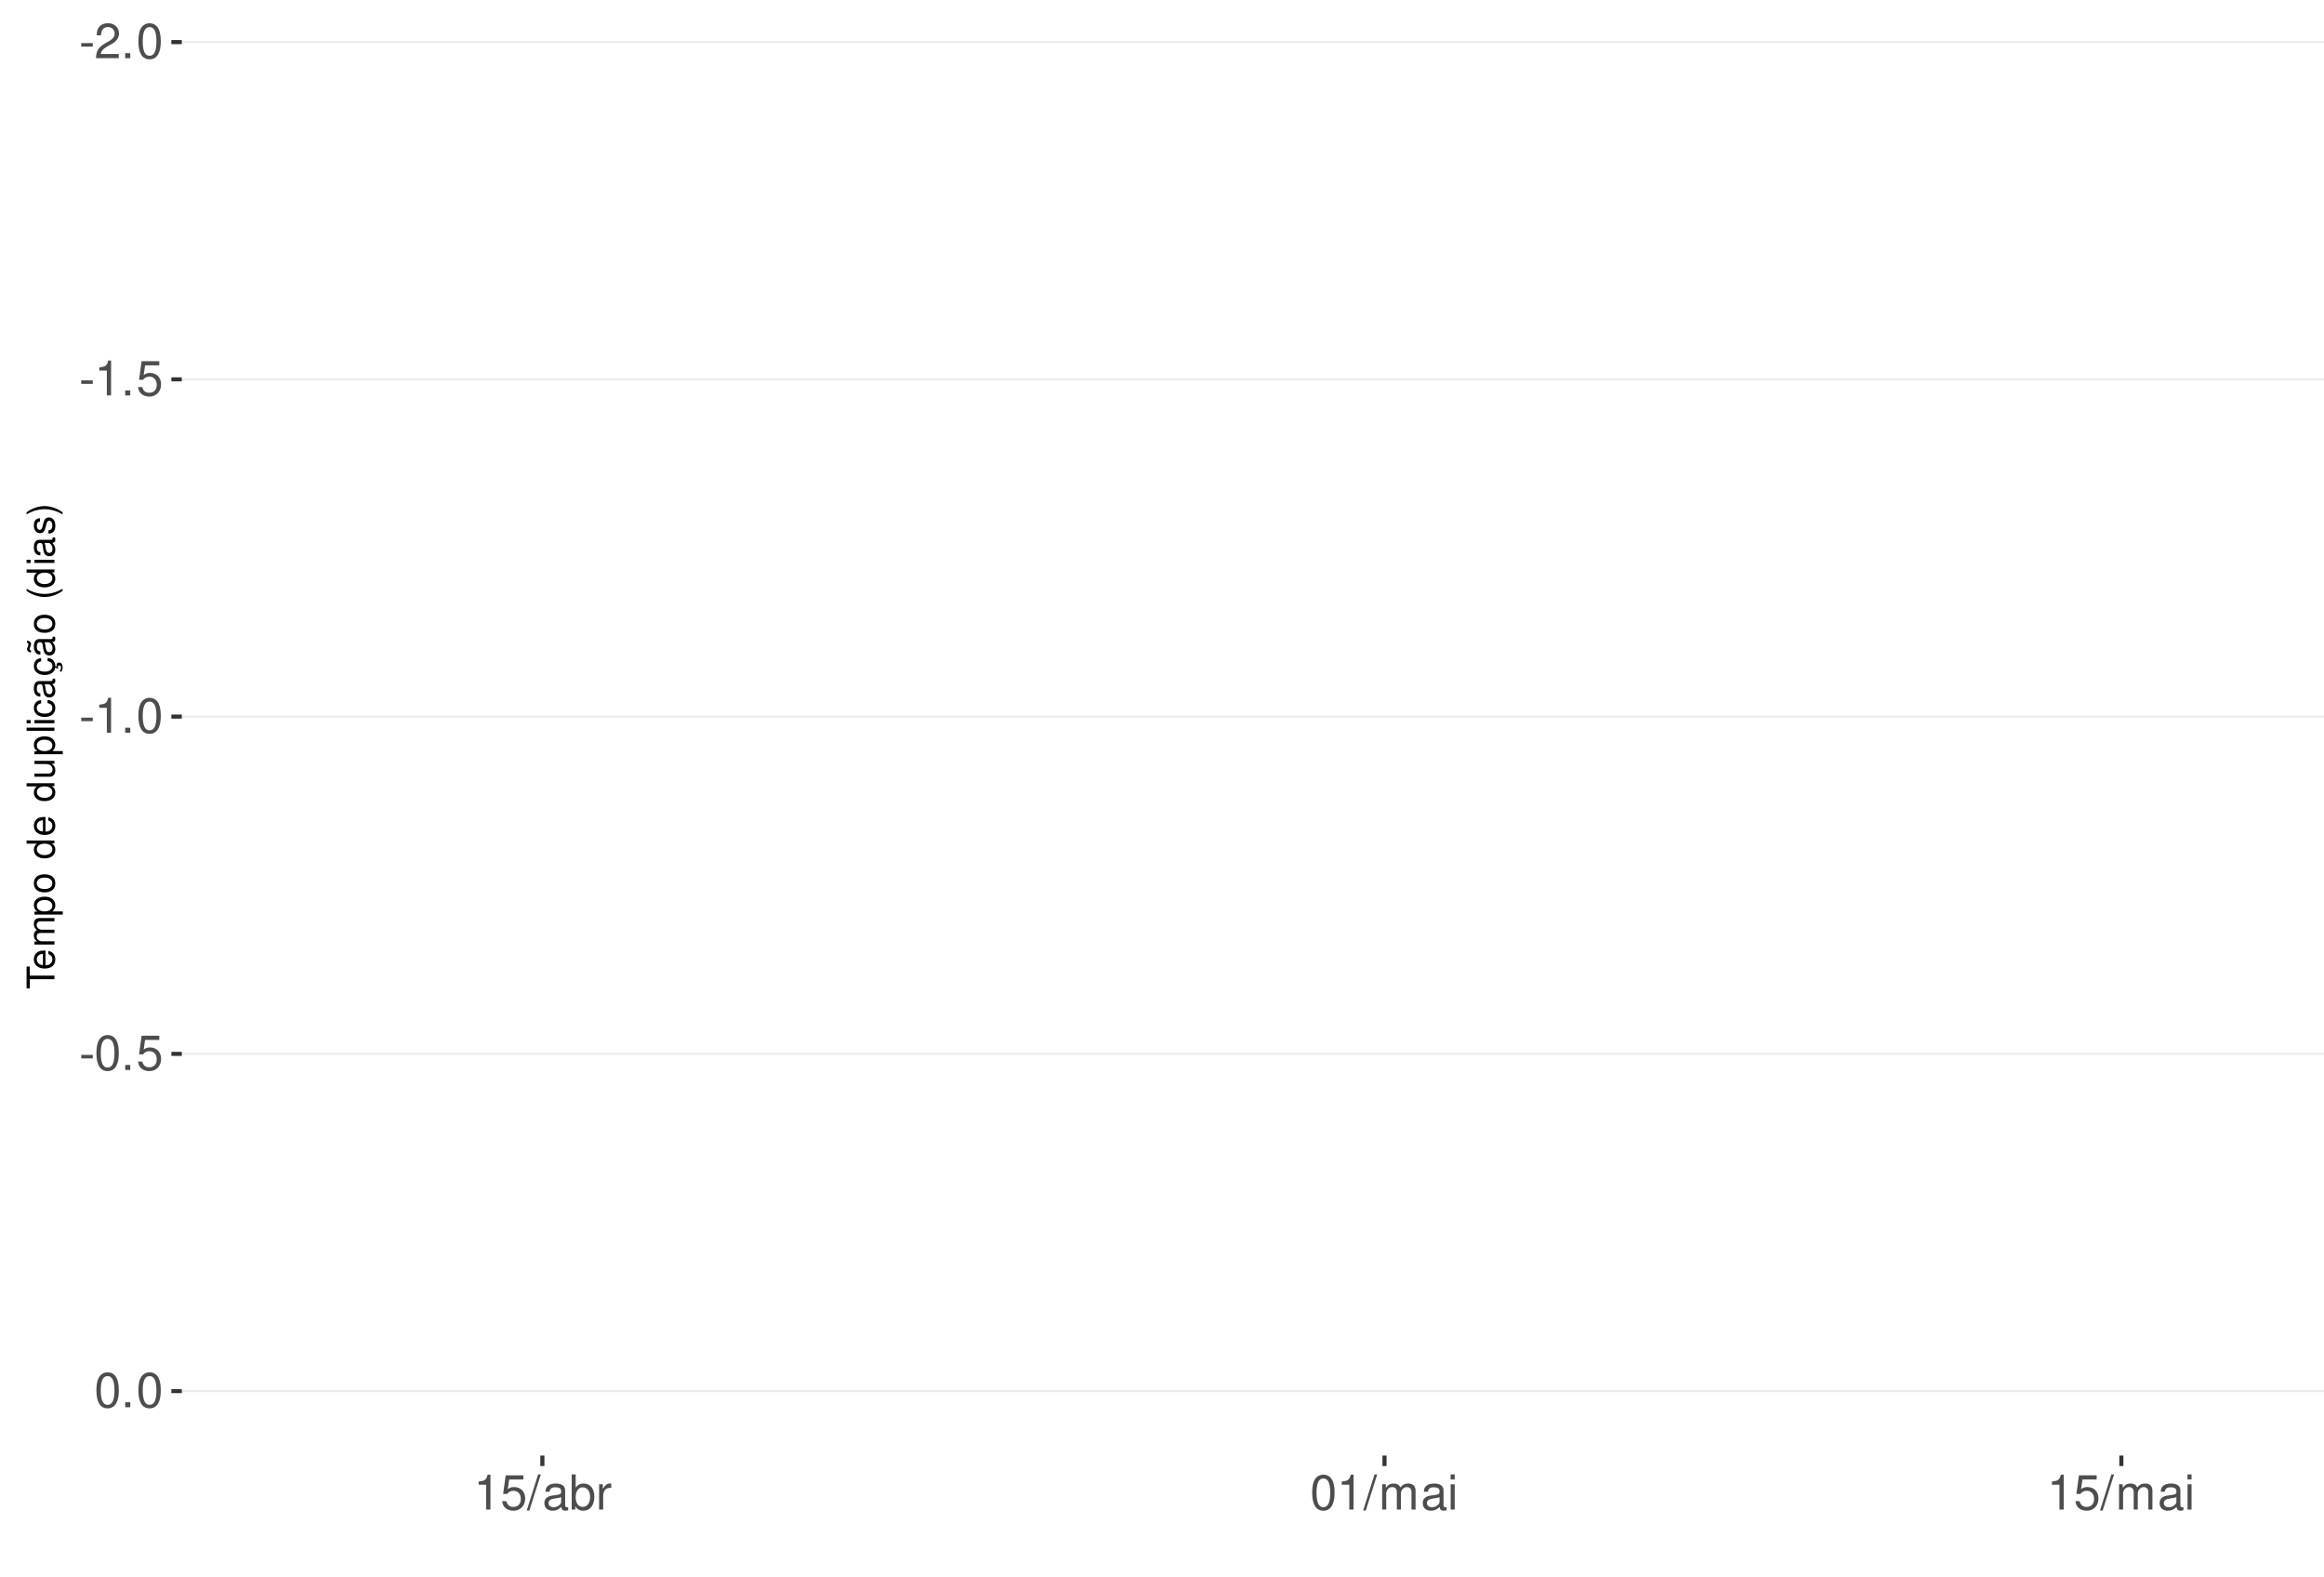
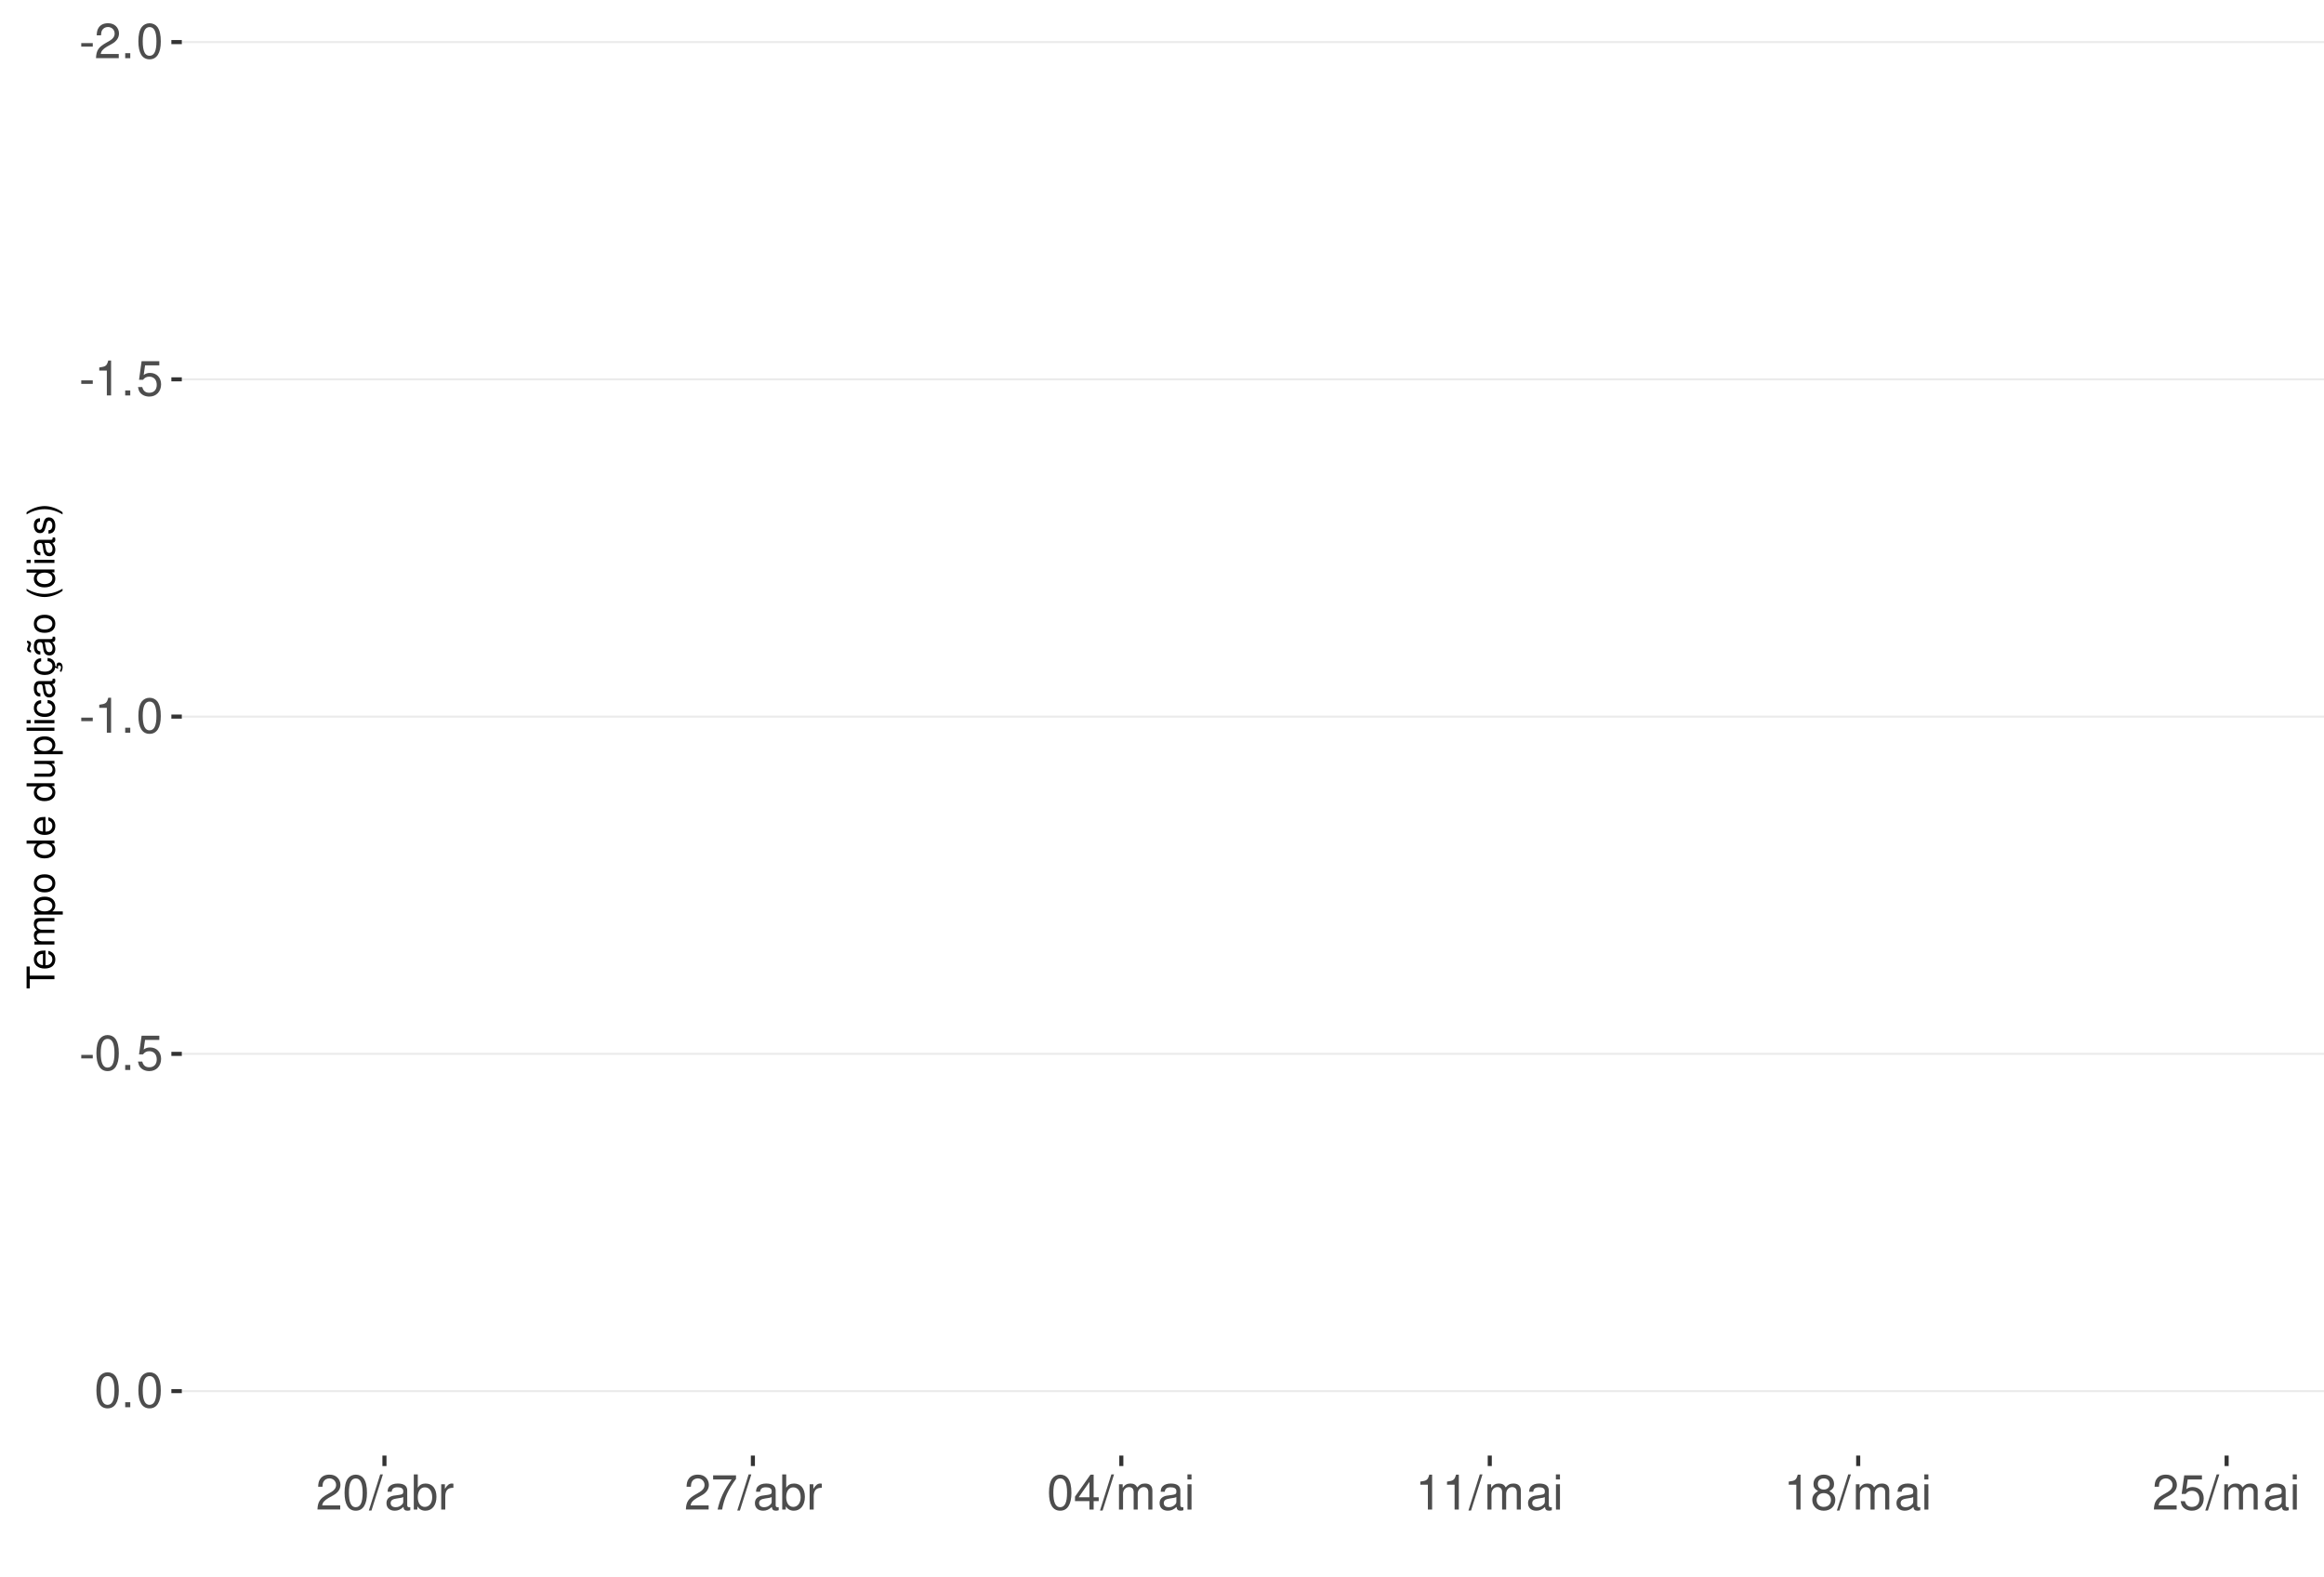
<svg xmlns="http://www.w3.org/2000/svg" xmlns:xlink="http://www.w3.org/1999/xlink" width="609pt" height="413pt" viewBox="0 0 609 413" version="1.1">
  <defs>
    <g>
      <symbol overflow="visible" id="glyph0-0">
        <path style="stroke:none;" d="" />
      </symbol>
      <symbol overflow="visible" id="glyph0-1">
        <path style="stroke:none;" d="M 3.594 -3.953 L 0.578 -3.953 L 0.578 -3.031 L 3.594 -3.031 Z M 3.594 -3.953 " />
      </symbol>
      <symbol overflow="visible" id="glyph0-2">
        <path style="stroke:none;" d="M 6.406 -1.094 L 1.688 -1.094 C 1.797 -1.859 2.203 -2.344 3.297 -3.016 L 4.562 -3.719 C 5.828 -4.422 6.469 -5.359 6.469 -6.484 C 6.469 -7.234 6.156 -7.953 5.625 -8.438 C 5.094 -8.922 4.438 -9.156 3.594 -9.156 C 2.453 -9.156 1.609 -8.75 1.109 -7.953 C 0.797 -7.484 0.656 -6.906 0.625 -5.984 L 1.75 -5.984 C 1.781 -6.609 1.859 -6.969 2.016 -7.281 C 2.297 -7.828 2.891 -8.172 3.562 -8.172 C 4.562 -8.172 5.328 -7.438 5.328 -6.453 C 5.328 -5.719 4.906 -5.094 4.109 -4.625 L 2.953 -3.953 C 1.078 -2.875 0.531 -2.016 0.438 -0.016 L 6.406 -0.016 Z M 6.406 -1.094 " />
      </symbol>
      <symbol overflow="visible" id="glyph0-3">
        <path style="stroke:none;" d="M 2.422 -1.312 L 1.094 -1.312 L 1.094 0 L 2.422 0 Z M 2.422 -1.312 " />
      </symbol>
      <symbol overflow="visible" id="glyph0-4">
        <path style="stroke:none;" d="M 3.484 -9.156 C 2.641 -9.156 1.891 -8.766 1.422 -8.156 C 0.828 -7.344 0.547 -6.125 0.547 -4.422 C 0.547 -1.344 1.562 0.297 3.484 0.297 C 5.375 0.297 6.422 -1.344 6.422 -4.359 C 6.422 -6.125 6.141 -7.312 5.547 -8.156 C 5.078 -8.781 4.328 -9.156 3.484 -9.156 Z M 3.484 -8.156 C 4.688 -8.156 5.281 -6.938 5.281 -4.453 C 5.281 -1.844 4.703 -0.625 3.453 -0.625 C 2.281 -0.625 1.688 -1.891 1.688 -4.422 C 1.688 -6.938 2.281 -8.156 3.484 -8.156 Z M 3.484 -8.156 " />
      </symbol>
      <symbol overflow="visible" id="glyph0-5">
        <path style="stroke:none;" d="M 3.281 -6.516 L 3.281 0 L 4.391 0 L 4.391 -9.156 L 3.656 -9.156 C 3.266 -7.75 3.016 -7.562 1.297 -7.328 L 1.297 -6.516 Z M 3.281 -6.516 " />
      </symbol>
      <symbol overflow="visible" id="glyph0-6">
        <path style="stroke:none;" d="M 6.031 -8.969 L 1.391 -8.969 L 0.719 -4.094 L 1.75 -4.094 C 2.266 -4.703 2.703 -4.922 3.406 -4.922 C 4.609 -4.922 5.359 -4.094 5.359 -2.766 C 5.359 -1.484 4.609 -0.703 3.391 -0.703 C 2.422 -0.703 1.828 -1.188 1.562 -2.203 L 0.438 -2.203 C 0.594 -1.469 0.719 -1.109 0.984 -0.781 C 1.5 -0.094 2.406 0.297 3.422 0.297 C 5.234 0.297 6.5 -1.031 6.5 -2.922 C 6.5 -4.703 5.312 -5.906 3.594 -5.906 C 2.969 -5.906 2.453 -5.75 1.938 -5.359 L 2.297 -7.875 L 6.031 -7.875 Z M 6.031 -8.969 " />
      </symbol>
      <symbol overflow="visible" id="glyph0-7">
        <path style="stroke:none;" d="M 2.891 -9.219 L -0.094 0.25 L 0.594 0.25 L 3.594 -9.219 Z M 2.891 -9.219 " />
      </symbol>
      <symbol overflow="visible" id="glyph0-8">
        <path style="stroke:none;" d="M 6.766 -0.625 C 6.656 -0.594 6.609 -0.594 6.547 -0.594 C 6.172 -0.594 5.969 -0.781 5.969 -1.109 L 5.969 -5.016 C 5.969 -6.188 5.109 -6.828 3.484 -6.828 C 2.5 -6.828 1.734 -6.547 1.281 -6.047 C 0.969 -5.703 0.844 -5.328 0.828 -4.672 L 1.891 -4.672 C 1.969 -5.484 2.453 -5.844 3.438 -5.844 C 4.406 -5.844 4.922 -5.5 4.922 -4.859 L 4.922 -4.578 C 4.906 -4.125 4.688 -3.969 3.828 -3.844 C 2.328 -3.656 2.094 -3.609 1.703 -3.438 C 0.922 -3.109 0.531 -2.531 0.531 -1.672 C 0.531 -0.469 1.359 0.297 2.703 0.297 C 3.547 0.297 4.219 0 4.969 -0.688 C 5.031 0 5.359 0.297 6.047 0.297 C 6.281 0.297 6.422 0.266 6.766 0.172 Z M 4.922 -2.094 C 4.922 -1.734 4.828 -1.516 4.5 -1.234 C 4.078 -0.828 3.562 -0.625 2.938 -0.625 C 2.109 -0.625 1.625 -1.031 1.625 -1.703 C 1.625 -2.391 2.094 -2.75 3.234 -2.906 C 4.359 -3.062 4.562 -3.109 4.922 -3.281 Z M 4.922 -2.094 " />
      </symbol>
      <symbol overflow="visible" id="glyph0-9">
        <path style="stroke:none;" d="M 0.688 -9.219 L 0.688 0 L 1.625 0 L 1.625 -0.844 C 2.141 -0.078 2.812 0.297 3.734 0.297 C 5.484 0.297 6.625 -1.141 6.625 -3.344 C 6.625 -5.5 5.547 -6.828 3.781 -6.828 C 2.875 -6.828 2.234 -6.484 1.734 -5.734 L 1.734 -9.219 Z M 3.578 -5.828 C 4.766 -5.828 5.516 -4.812 5.516 -3.234 C 5.516 -1.719 4.734 -0.703 3.578 -0.703 C 2.453 -0.703 1.734 -1.703 1.734 -3.266 C 1.734 -4.828 2.453 -5.828 3.578 -5.828 Z M 3.578 -5.828 " />
      </symbol>
      <symbol overflow="visible" id="glyph0-10">
        <path style="stroke:none;" d="M 0.875 -6.625 L 0.875 0 L 1.938 0 L 1.938 -3.438 C 1.953 -5.031 2.609 -5.75 4.062 -5.703 L 4.062 -6.781 C 3.891 -6.812 3.781 -6.828 3.656 -6.828 C 2.969 -6.828 2.453 -6.422 1.844 -5.422 L 1.844 -6.625 Z M 0.875 -6.625 " />
      </symbol>
      <symbol overflow="visible" id="glyph0-11">
+         <path style="stroke:none;" d="M 6.578 -8.969 L 0.578 -8.969 L 0.578 -7.875 L 5.422 -7.875 C 3.297 -4.828 2.422 -2.953 1.75 0 L 2.938 0 C 3.438 -2.875 4.562 -5.344 6.578 -8.031 Z M 6.578 -8.969 " />
+       </symbol>
+       <symbol overflow="visible" id="glyph0-12">
+         <path style="stroke:none;" d="M 4.141 -2.219 L 4.141 0 L 5.25 0 L 5.25 -2.219 L 6.578 -2.219 L 6.578 -3.219 L 5.25 -3.219 L 5.25 -9.156 L 4.422 -9.156 L 0.359 -3.391 L 0.359 -2.219 Z M 4.141 -3.219 L 1.328 -3.219 L 4.141 -7.25 Z M 4.141 -3.219 " />
+       </symbol>
+       <symbol overflow="visible" id="glyph0-13">
        <path style="stroke:none;" d="M 0.891 -6.625 L 0.891 0 L 1.953 0 L 1.953 -4.156 C 1.953 -5.125 2.641 -5.891 3.5 -5.891 C 4.297 -5.891 4.734 -5.422 4.734 -4.562 L 4.734 0 L 5.797 0 L 5.797 -4.156 C 5.797 -5.125 6.5 -5.891 7.359 -5.891 C 8.125 -5.891 8.578 -5.406 8.578 -4.562 L 8.578 0 L 9.641 0 L 9.641 -4.969 C 9.641 -6.156 8.953 -6.828 7.719 -6.828 C 6.828 -6.828 6.297 -6.562 5.688 -5.812 C 5.297 -6.516 4.766 -6.828 3.891 -6.828 C 3.016 -6.828 2.422 -6.5 1.859 -5.688 L 1.859 -6.625 Z M 0.891 -6.625 " />
      </symbol>
-       <symbol overflow="visible" id="glyph0-12">
+       <symbol overflow="visible" id="glyph0-14">
        <path style="stroke:none;" d="M 1.891 -6.625 L 0.844 -6.625 L 0.844 0 L 1.891 0 Z M 1.891 -9.219 L 0.828 -9.219 L 0.828 -7.891 L 1.891 -7.891 Z M 1.891 -9.219 " />
+       </symbol>
+       <symbol overflow="visible" id="glyph0-15">
+         <path style="stroke:none;" d="M 4.953 -4.828 C 5.891 -5.391 6.172 -5.844 6.172 -6.703 C 6.172 -8.156 5.078 -9.156 3.484 -9.156 C 1.891 -9.156 0.781 -8.156 0.781 -6.719 C 0.781 -5.844 1.078 -5.406 2 -4.828 C 0.969 -4.297 0.469 -3.562 0.469 -2.547 C 0.469 -0.875 1.703 0.297 3.484 0.297 C 5.25 0.297 6.5 -0.875 6.5 -2.547 C 6.5 -3.562 5.984 -4.297 4.953 -4.828 Z M 3.484 -8.156 C 4.422 -8.156 5.031 -7.594 5.031 -6.688 C 5.031 -5.828 4.422 -5.25 3.484 -5.25 C 2.531 -5.25 1.922 -5.828 1.922 -6.703 C 1.922 -7.594 2.531 -8.156 3.484 -8.156 Z M 3.484 -4.312 C 4.594 -4.312 5.359 -3.578 5.359 -2.516 C 5.359 -1.422 4.609 -0.703 3.453 -0.703 C 2.359 -0.703 1.609 -1.438 1.609 -2.5 C 1.609 -3.594 2.359 -4.312 3.484 -4.312 Z M 3.484 -4.312 " />
      </symbol>
      <symbol overflow="visible" id="glyph1-0">
        <path style="stroke:none;" d="" />
      </symbol>
      <symbol overflow="visible" id="glyph1-1">
        <path style="stroke:none;" d="M -6.469 -3.547 L -6.469 -5.938 L -7.297 -5.938 L -7.297 -0.203 L -6.469 -0.203 L -6.469 -2.609 L 0 -2.609 L 0 -3.547 Z M -6.469 -3.547 " />
      </symbol>
      <symbol overflow="visible" id="glyph1-2">
        <path style="stroke:none;" d="M -2.344 -5.125 C -3.141 -5.125 -3.625 -5.062 -4.016 -4.922 C -4.875 -4.578 -5.391 -3.781 -5.391 -2.797 C -5.391 -1.344 -4.281 -0.406 -2.547 -0.406 C -0.812 -0.406 0.234 -1.297 0.234 -2.781 C 0.234 -3.984 -0.453 -4.812 -1.594 -5.016 L -1.594 -4.188 C -0.906 -3.953 -0.547 -3.484 -0.547 -2.812 C -0.547 -2.281 -0.781 -1.828 -1.219 -1.547 C -1.516 -1.344 -1.812 -1.281 -2.344 -1.266 Z M -3.016 -1.297 C -3.984 -1.359 -4.625 -1.953 -4.625 -2.797 C -4.625 -3.641 -3.953 -4.234 -3.016 -4.234 Z M -3.016 -1.297 " />
      </symbol>
      <symbol overflow="visible" id="glyph1-3">
        <path style="stroke:none;" d="M -5.234 -0.703 L 0 -0.703 L 0 -1.547 L -3.297 -1.547 C -4.047 -1.547 -4.656 -2.094 -4.656 -2.766 C -4.656 -3.391 -4.281 -3.734 -3.609 -3.734 L 0 -3.734 L 0 -4.578 L -3.297 -4.578 C -4.047 -4.578 -4.656 -5.125 -4.656 -5.812 C -4.656 -6.422 -4.266 -6.781 -3.609 -6.781 L 0 -6.781 L 0 -7.625 L -3.938 -7.625 C -4.875 -7.625 -5.391 -7.078 -5.391 -6.094 C -5.391 -5.406 -5.188 -4.984 -4.594 -4.484 C -5.156 -4.188 -5.391 -3.766 -5.391 -3.078 C -5.391 -2.375 -5.125 -1.906 -4.5 -1.469 L -5.234 -1.469 Z M -5.234 -0.703 " />
      </symbol>
      <symbol overflow="visible" id="glyph1-4">
        <path style="stroke:none;" d="M 2.188 -0.547 L 2.188 -1.375 L -0.547 -1.375 C -0.016 -1.812 0.234 -2.312 0.234 -2.984 C 0.234 -4.344 -0.859 -5.234 -2.531 -5.234 C -4.297 -5.234 -5.391 -4.375 -5.391 -2.984 C -5.391 -2.266 -5.062 -1.703 -4.453 -1.312 L -5.234 -1.312 L -5.234 -0.547 Z M -4.609 -2.844 C -4.609 -3.766 -3.797 -4.359 -2.547 -4.359 C -1.359 -4.359 -0.547 -3.75 -0.547 -2.844 C -0.547 -1.953 -1.344 -1.375 -2.578 -1.375 C -3.812 -1.375 -4.609 -1.953 -4.609 -2.844 Z M -4.609 -2.844 " />
      </symbol>
      <symbol overflow="visible" id="glyph1-5">
        <path style="stroke:none;" d="M -5.391 -2.719 C -5.391 -1.234 -4.344 -0.359 -2.578 -0.359 C -0.812 -0.359 0.234 -1.234 0.234 -2.734 C 0.234 -4.203 -0.812 -5.094 -2.547 -5.094 C -4.359 -5.094 -5.391 -4.234 -5.391 -2.719 Z M -4.625 -2.734 C -4.625 -3.672 -3.844 -4.234 -2.547 -4.234 C -1.312 -4.234 -0.547 -3.656 -0.547 -2.734 C -0.547 -1.797 -1.312 -1.234 -2.578 -1.234 C -3.844 -1.234 -4.625 -1.797 -4.625 -2.734 Z M -4.625 -2.734 " />
      </symbol>
      <symbol overflow="visible" id="glyph1-6">
        <path style="stroke:none;" d="" />
      </symbol>
      <symbol overflow="visible" id="glyph1-7">
        <path style="stroke:none;" d="M -7.297 -4.953 L -7.297 -4.125 L -4.578 -4.125 C -5.109 -3.766 -5.391 -3.203 -5.391 -2.516 C -5.391 -1.156 -4.297 -0.266 -2.625 -0.266 C -0.859 -0.266 0.234 -1.125 0.234 -2.547 C 0.234 -3.266 -0.047 -3.766 -0.688 -4.203 L 0 -4.203 L 0 -4.953 Z M -4.609 -2.656 C -4.609 -3.547 -3.812 -4.125 -2.562 -4.125 C -1.344 -4.125 -0.547 -3.547 -0.547 -2.656 C -0.547 -1.734 -1.359 -1.125 -2.578 -1.125 C -3.797 -1.125 -4.609 -1.734 -4.609 -2.656 Z M -4.609 -2.656 " />
      </symbol>
      <symbol overflow="visible" id="glyph1-8">
        <path style="stroke:none;" d="M 0 -4.812 L -5.234 -4.812 L -5.234 -3.984 L -2.266 -3.984 C -1.203 -3.984 -0.5 -3.438 -0.5 -2.562 C -0.5 -1.906 -0.906 -1.484 -1.531 -1.484 L -5.234 -1.484 L -5.234 -0.656 L -1.203 -0.656 C -0.328 -0.656 0.234 -1.297 0.234 -2.312 C 0.234 -3.094 -0.047 -3.578 -0.734 -4.062 L 0 -4.062 Z M 0 -4.812 " />
      </symbol>
      <symbol overflow="visible" id="glyph1-9">
        <path style="stroke:none;" d="M -7.297 -1.516 L -7.297 -0.688 L 0 -0.688 L 0 -1.516 Z M -7.297 -1.516 " />
      </symbol>
      <symbol overflow="visible" id="glyph1-10">
        <path style="stroke:none;" d="M -5.234 -1.5 L -5.234 -0.672 L 0 -0.672 L 0 -1.5 Z M -7.297 -1.5 L -7.297 -0.656 L -6.234 -0.656 L -6.234 -1.5 Z M -7.297 -1.5 " />
      </symbol>
      <symbol overflow="visible" id="glyph1-11">
        <path style="stroke:none;" d="M -3.484 -4.703 C -3.984 -4.672 -4.312 -4.562 -4.609 -4.359 C -5.094 -4 -5.391 -3.375 -5.391 -2.641 C -5.391 -1.219 -4.266 -0.312 -2.531 -0.312 C -0.844 -0.312 0.234 -1.203 0.234 -2.625 C 0.234 -3.875 -0.516 -4.672 -1.797 -4.766 L -1.797 -3.938 C -0.953 -3.797 -0.547 -3.359 -0.547 -2.656 C -0.547 -1.734 -1.297 -1.188 -2.531 -1.188 C -3.844 -1.188 -4.625 -1.719 -4.625 -2.625 C -4.625 -3.328 -4.203 -3.766 -3.484 -3.875 Z M -3.484 -4.703 " />
      </symbol>
      <symbol overflow="visible" id="glyph1-12">
        <path style="stroke:none;" d="M -0.484 -5.344 C -0.469 -5.266 -0.469 -5.219 -0.469 -5.172 C -0.469 -4.875 -0.625 -4.719 -0.875 -4.719 L -3.953 -4.719 C -4.891 -4.719 -5.391 -4.047 -5.391 -2.75 C -5.391 -1.984 -5.172 -1.375 -4.781 -1.016 C -4.516 -0.766 -4.203 -0.672 -3.688 -0.656 L -3.688 -1.484 C -4.328 -1.562 -4.625 -1.938 -4.625 -2.719 C -4.625 -3.484 -4.344 -3.891 -3.844 -3.891 L -3.625 -3.891 C -3.266 -3.875 -3.125 -3.703 -3.047 -3.016 C -2.891 -1.844 -2.844 -1.656 -2.719 -1.344 C -2.453 -0.734 -2 -0.422 -1.312 -0.422 C -0.375 -0.422 0.234 -1.078 0.234 -2.141 C 0.234 -2.797 0 -3.328 -0.547 -3.922 C 0 -3.984 0.234 -4.234 0.234 -4.781 C 0.234 -4.953 0.203 -5.062 0.141 -5.344 Z M -1.656 -3.891 C -1.375 -3.891 -1.203 -3.812 -0.969 -3.562 C -0.656 -3.219 -0.5 -2.812 -0.5 -2.312 C -0.5 -1.672 -0.812 -1.297 -1.344 -1.297 C -1.891 -1.297 -2.172 -1.656 -2.297 -2.547 C -2.422 -3.438 -2.453 -3.609 -2.594 -3.891 Z M -1.656 -3.891 " />
      </symbol>
      <symbol overflow="visible" id="glyph1-13">
        <path style="stroke:none;" d="M 0.234 -2.641 C 0.234 -3.875 -0.547 -4.703 -1.797 -4.766 L -1.797 -3.938 C -0.953 -3.797 -0.531 -3.359 -0.531 -2.656 C -0.531 -1.734 -1.281 -1.188 -2.516 -1.188 C -3.844 -1.188 -4.625 -1.719 -4.625 -2.625 C -4.625 -3.328 -4.203 -3.766 -3.484 -3.875 L -3.484 -4.703 C -3.984 -4.672 -4.312 -4.562 -4.609 -4.359 C -5.094 -4 -5.391 -3.375 -5.391 -2.641 C -5.391 -1.219 -4.266 -0.312 -2.531 -0.312 C -1.469 -0.312 -0.625 -0.672 -0.156 -1.312 C 0.047 -1.594 0.125 -1.812 0.203 -2.25 L 0.922 -1.938 L 0.984 -2.062 C 0.938 -2.188 0.906 -2.25 0.906 -2.375 C 0.906 -2.656 1.047 -2.828 1.281 -2.828 C 1.547 -2.828 1.734 -2.594 1.734 -2.297 C 1.734 -2.031 1.672 -1.844 1.438 -1.406 L 1.406 -1.312 L 1.812 -1.094 C 2.078 -1.75 2.141 -1.953 2.141 -2.344 C 2.141 -3.109 1.781 -3.578 1.203 -3.578 C 0.781 -3.578 0.547 -3.297 0.547 -2.797 C 0.547 -2.703 0.547 -2.641 0.562 -2.516 Z M 0.234 -2.641 " />
      </symbol>
      <symbol overflow="visible" id="glyph1-14">
        <path style="stroke:none;" d="M -0.484 -5.344 C -0.469 -5.266 -0.469 -5.219 -0.469 -5.172 C -0.469 -4.875 -0.625 -4.719 -0.875 -4.719 L -3.953 -4.719 C -4.891 -4.719 -5.391 -4.047 -5.391 -2.75 C -5.391 -1.984 -5.172 -1.375 -4.781 -1.016 C -4.516 -0.766 -4.203 -0.672 -3.688 -0.656 L -3.688 -1.484 C -4.328 -1.562 -4.625 -1.938 -4.625 -2.719 C -4.625 -3.484 -4.344 -3.891 -3.844 -3.891 L -3.625 -3.891 C -3.266 -3.875 -3.125 -3.703 -3.047 -3.016 C -2.891 -1.844 -2.844 -1.656 -2.719 -1.344 C -2.453 -0.734 -2 -0.422 -1.312 -0.422 C -0.375 -0.422 0.234 -1.078 0.234 -2.141 C 0.234 -2.797 0 -3.328 -0.547 -3.922 C 0 -3.984 0.234 -4.234 0.234 -4.781 C 0.234 -4.953 0.203 -5.062 0.141 -5.344 Z M -1.656 -3.891 C -1.375 -3.891 -1.203 -3.812 -0.969 -3.562 C -0.656 -3.219 -0.5 -2.812 -0.5 -2.312 C -0.5 -1.672 -0.812 -1.297 -1.344 -1.297 C -1.891 -1.297 -2.172 -1.656 -2.297 -2.547 C -2.422 -3.438 -2.453 -3.609 -2.594 -3.891 Z M -7.172 -3.75 C -6.922 -3.672 -6.812 -3.547 -6.812 -3.375 C -6.812 -3.25 -6.875 -2.984 -6.984 -2.734 C -7.156 -2.312 -7.172 -2.25 -7.172 -2.047 C -7.172 -1.594 -6.797 -1.297 -6.141 -1.188 L -6.141 -1.766 C -6.375 -1.812 -6.5 -1.938 -6.5 -2.094 C -6.5 -2.203 -6.469 -2.344 -6.375 -2.578 C -6.156 -3.156 -6.125 -3.234 -6.125 -3.438 C -6.125 -3.922 -6.484 -4.219 -7.172 -4.312 Z M -7.172 -3.75 " />
      </symbol>
      <symbol overflow="visible" id="glyph1-15">
        <path style="stroke:none;" d="M -7.297 -2.359 C -5.984 -1.359 -4.156 -0.734 -2.594 -0.734 C -1.016 -0.734 0.812 -1.359 2.125 -2.359 L 2.125 -2.906 C 0.688 -2.031 -0.984 -1.547 -2.594 -1.547 C -4.188 -1.547 -5.875 -2.031 -7.297 -2.906 Z M -7.297 -2.359 " />
      </symbol>
      <symbol overflow="visible" id="glyph1-16">
        <path style="stroke:none;" d="M -3.781 -4.375 C -4.812 -4.375 -5.391 -3.688 -5.391 -2.484 C -5.391 -1.266 -4.766 -0.469 -3.797 -0.469 C -2.969 -0.469 -2.578 -0.891 -2.281 -2.125 L -2.094 -2.906 C -1.953 -3.484 -1.734 -3.719 -1.375 -3.719 C -0.875 -3.719 -0.547 -3.234 -0.547 -2.5 C -0.547 -2.047 -0.672 -1.672 -0.891 -1.453 C -1.047 -1.328 -1.188 -1.266 -1.562 -1.219 L -1.562 -0.344 C -0.344 -0.375 0.234 -1.062 0.234 -2.438 C 0.234 -3.75 -0.422 -4.594 -1.438 -4.594 C -2.203 -4.594 -2.641 -4.156 -2.891 -3.109 L -3.078 -2.312 C -3.234 -1.625 -3.453 -1.344 -3.828 -1.344 C -4.312 -1.344 -4.625 -1.766 -4.625 -2.453 C -4.625 -3.125 -4.328 -3.484 -3.781 -3.5 Z M -3.781 -4.375 " />
      </symbol>
      <symbol overflow="visible" id="glyph1-17">
        <path style="stroke:none;" d="M 2.125 -0.938 C 0.812 -1.938 -1.016 -2.562 -2.578 -2.562 C -4.156 -2.562 -5.984 -1.938 -7.297 -0.938 L -7.297 -0.375 C -5.859 -1.266 -4.188 -1.75 -2.578 -1.75 C -0.984 -1.75 0.703 -1.266 2.125 -0.375 Z M 2.125 -0.938 " />
      </symbol>
    </g>
    <clipPath id="clip1">
      <path d="M 47.645 9.961 L 609 9.961 L 609 381.328 L 47.645 381.328 Z M 47.645 9.961 " />
    </clipPath>
    <clipPath id="clip2">
      <path d="M 47.645 10 L 609 10 L 609 12 L 47.645 12 Z M 47.645 10 " />
    </clipPath>
    <clipPath id="clip3">
      <path d="M 47.645 99 L 609 99 L 609 100 L 47.645 100 Z M 47.645 99 " />
    </clipPath>
    <clipPath id="clip4">
      <path d="M 47.645 187 L 609 187 L 609 189 L 47.645 189 Z M 47.645 187 " />
    </clipPath>
    <clipPath id="clip5">
      <path d="M 47.645 275 L 609 275 L 609 277 L 47.645 277 Z M 47.645 275 " />
    </clipPath>
    <clipPath id="clip6">
      <path d="M 47.645 364 L 609 364 L 609 365 L 47.645 365 Z M 47.645 364 " />
    </clipPath>
  </defs>
  <g id="surface271">
    <rect x="0" y="0" width="609" height="413" style="fill:rgb(100%,100%,100%);fill-opacity:1;stroke:none;" />
    <rect x="0" y="0" width="609" height="413" style="fill:rgb(100%,100%,100%);fill-opacity:1;stroke:none;" />
    <path style="fill:none;stroke-width:1.067;stroke-linecap:round;stroke-linejoin:round;stroke:rgb(100%,100%,100%);stroke-opacity:1;stroke-miterlimit:10;" d="M 0 413 L 609 413 L 609 0 L 0 0 Z M 0 413 " />
    <g clip-path="url(#clip1)" clip-rule="nonzero">
      <path style=" stroke:none;fill-rule:nonzero;fill:rgb(100%,100%,100%);fill-opacity:1;" d="M 47.645 381.328 L 609 381.328 L 609 9.961 L 47.645 9.961 Z M 47.645 381.328 " />
    </g>
    <g clip-path="url(#clip2)" clip-rule="nonzero">
      <path style="fill:none;stroke-width:0.533;stroke-linecap:butt;stroke-linejoin:round;stroke:rgb(92.157%,92.157%,92.157%);stroke-opacity:1;stroke-miterlimit:10;" d="M 47.645 11.023 L 609 11.023 " />
    </g>
    <g clip-path="url(#clip3)" clip-rule="nonzero">
      <path style="fill:none;stroke-width:0.533;stroke-linecap:butt;stroke-linejoin:round;stroke:rgb(92.157%,92.157%,92.157%);stroke-opacity:1;stroke-miterlimit:10;" d="M 47.645 99.379 L 609 99.379 " />
    </g>
    <g clip-path="url(#clip4)" clip-rule="nonzero">
      <path style="fill:none;stroke-width:0.533;stroke-linecap:butt;stroke-linejoin:round;stroke:rgb(92.157%,92.157%,92.157%);stroke-opacity:1;stroke-miterlimit:10;" d="M 47.645 187.738 L 609 187.738 " />
    </g>
    <g clip-path="url(#clip5)" clip-rule="nonzero">
      <path style="fill:none;stroke-width:0.533;stroke-linecap:butt;stroke-linejoin:round;stroke:rgb(92.157%,92.157%,92.157%);stroke-opacity:1;stroke-miterlimit:10;" d="M 47.645 276.094 L 609 276.094 " />
    </g>
    <g clip-path="url(#clip6)" clip-rule="nonzero">
      <path style="fill:none;stroke-width:0.533;stroke-linecap:butt;stroke-linejoin:round;stroke:rgb(92.157%,92.157%,92.157%);stroke-opacity:1;stroke-miterlimit:10;" d="M 47.645 364.449 L 609 364.449 " />
    </g>
    <g style="fill:rgb(30.196%,30.196%,30.196%);fill-opacity:1;">
      <use xlink:href="#glyph0-1" x="20.715" y="15.245" />
      <use xlink:href="#glyph0-2" x="24.715" y="15.245" />
      <use xlink:href="#glyph0-3" x="31.715" y="15.245" />
      <use xlink:href="#glyph0-4" x="35.715" y="15.245" />
    </g>
    <g style="fill:rgb(30.196%,30.196%,30.196%);fill-opacity:1;">
      <use xlink:href="#glyph0-1" x="20.715" y="103.601" />
      <use xlink:href="#glyph0-5" x="24.715" y="103.601" />
      <use xlink:href="#glyph0-3" x="31.715" y="103.601" />
      <use xlink:href="#glyph0-6" x="35.715" y="103.601" />
    </g>
    <g style="fill:rgb(30.196%,30.196%,30.196%);fill-opacity:1;">
      <use xlink:href="#glyph0-1" x="20.715" y="191.96" />
      <use xlink:href="#glyph0-5" x="24.715" y="191.96" />
      <use xlink:href="#glyph0-3" x="31.715" y="191.96" />
      <use xlink:href="#glyph0-4" x="35.715" y="191.96" />
    </g>
    <g style="fill:rgb(30.196%,30.196%,30.196%);fill-opacity:1;">
      <use xlink:href="#glyph0-1" x="20.715" y="280.315" />
      <use xlink:href="#glyph0-4" x="24.715" y="280.315" />
      <use xlink:href="#glyph0-3" x="31.715" y="280.315" />
      <use xlink:href="#glyph0-6" x="35.715" y="280.315" />
    </g>
    <g style="fill:rgb(30.196%,30.196%,30.196%);fill-opacity:1;">
      <use xlink:href="#glyph0-4" x="24.715" y="368.671" />
      <use xlink:href="#glyph0-3" x="31.715" y="368.671" />
      <use xlink:href="#glyph0-4" x="35.715" y="368.671" />
    </g>
    <path style="fill:none;stroke-width:1.067;stroke-linecap:butt;stroke-linejoin:round;stroke:rgb(20%,20%,20%);stroke-opacity:1;stroke-miterlimit:10;" d="M 44.906 11.023 L 47.645 11.023 " />
    <path style="fill:none;stroke-width:1.067;stroke-linecap:butt;stroke-linejoin:round;stroke:rgb(20%,20%,20%);stroke-opacity:1;stroke-miterlimit:10;" d="M 44.906 99.379 L 47.645 99.379 " />
    <path style="fill:none;stroke-width:1.067;stroke-linecap:butt;stroke-linejoin:round;stroke:rgb(20%,20%,20%);stroke-opacity:1;stroke-miterlimit:10;" d="M 44.906 187.738 L 47.645 187.738 " />
    <path style="fill:none;stroke-width:1.067;stroke-linecap:butt;stroke-linejoin:round;stroke:rgb(20%,20%,20%);stroke-opacity:1;stroke-miterlimit:10;" d="M 44.906 276.094 L 47.645 276.094 " />
    <path style="fill:none;stroke-width:1.067;stroke-linecap:butt;stroke-linejoin:round;stroke:rgb(20%,20%,20%);stroke-opacity:1;stroke-miterlimit:10;" d="M 44.906 364.449 L 47.645 364.449 " />
-     <path style="fill:none;stroke-width:1.067;stroke-linecap:butt;stroke-linejoin:round;stroke:rgb(20%,20%,20%);stroke-opacity:1;stroke-miterlimit:10;" d="M 142.125 384.07 L 142.125 381.328 " />
-     <path style="fill:none;stroke-width:1.067;stroke-linecap:butt;stroke-linejoin:round;stroke:rgb(20%,20%,20%);stroke-opacity:1;stroke-miterlimit:10;" d="M 362.805 384.07 L 362.805 381.328 " />
-     <path style="fill:none;stroke-width:1.067;stroke-linecap:butt;stroke-linejoin:round;stroke:rgb(20%,20%,20%);stroke-opacity:1;stroke-miterlimit:10;" d="M 555.898 384.07 L 555.898 381.328 " />
-     <g style="fill:rgb(30.196%,30.196%,30.196%);fill-opacity:1;">
-       <use xlink:href="#glyph0-5" x="124.125" y="395.483" />
-       <use xlink:href="#glyph0-6" x="131.125" y="395.483" />
-       <use xlink:href="#glyph0-7" x="138.125" y="395.483" />
-       <use xlink:href="#glyph0-8" x="142.125" y="395.483" />
-       <use xlink:href="#glyph0-9" x="149.125" y="395.483" />
-       <use xlink:href="#glyph0-10" x="156.125" y="395.483" />
-     </g>
-     <g style="fill:rgb(30.196%,30.196%,30.196%);fill-opacity:1;">
-       <use xlink:href="#glyph0-4" x="343.305" y="395.483" />
-       <use xlink:href="#glyph0-5" x="350.305" y="395.483" />
-       <use xlink:href="#glyph0-7" x="357.305" y="395.483" />
-       <use xlink:href="#glyph0-11" x="361.305" y="395.483" />
-       <use xlink:href="#glyph0-8" x="372.305" y="395.483" />
-       <use xlink:href="#glyph0-12" x="379.305" y="395.483" />
-     </g>
-     <g style="fill:rgb(30.196%,30.196%,30.196%);fill-opacity:1;">
-       <use xlink:href="#glyph0-5" x="536.398" y="395.483" />
-       <use xlink:href="#glyph0-6" x="543.398" y="395.483" />
-       <use xlink:href="#glyph0-7" x="550.398" y="395.483" />
-       <use xlink:href="#glyph0-11" x="554.398" y="395.483" />
-       <use xlink:href="#glyph0-8" x="565.398" y="395.483" />
-       <use xlink:href="#glyph0-12" x="572.398" y="395.483" />
+     <path style="fill:none;stroke-width:1.067;stroke-linecap:butt;stroke-linejoin:round;stroke:rgb(20%,20%,20%);stroke-opacity:1;stroke-miterlimit:10;" d="M 100.746 384.07 L 100.746 381.328 " />
+     <path style="fill:none;stroke-width:1.067;stroke-linecap:butt;stroke-linejoin:round;stroke:rgb(20%,20%,20%);stroke-opacity:1;stroke-miterlimit:10;" d="M 197.293 384.07 L 197.293 381.328 " />
+     <path style="fill:none;stroke-width:1.067;stroke-linecap:butt;stroke-linejoin:round;stroke:rgb(20%,20%,20%);stroke-opacity:1;stroke-miterlimit:10;" d="M 293.84 384.07 L 293.84 381.328 " />
+     <path style="fill:none;stroke-width:1.067;stroke-linecap:butt;stroke-linejoin:round;stroke:rgb(20%,20%,20%);stroke-opacity:1;stroke-miterlimit:10;" d="M 390.391 384.07 L 390.391 381.328 " />
+     <path style="fill:none;stroke-width:1.067;stroke-linecap:butt;stroke-linejoin:round;stroke:rgb(20%,20%,20%);stroke-opacity:1;stroke-miterlimit:10;" d="M 486.938 384.07 L 486.938 381.328 " />
+     <path style="fill:none;stroke-width:1.067;stroke-linecap:butt;stroke-linejoin:round;stroke:rgb(20%,20%,20%);stroke-opacity:1;stroke-miterlimit:10;" d="M 583.484 384.07 L 583.484 381.328 " />
+     <g style="fill:rgb(30.196%,30.196%,30.196%);fill-opacity:1;">
+       <use xlink:href="#glyph0-2" x="82.746" y="395.483" />
+       <use xlink:href="#glyph0-4" x="89.746" y="395.483" />
+       <use xlink:href="#glyph0-7" x="96.746" y="395.483" />
+       <use xlink:href="#glyph0-8" x="100.746" y="395.483" />
+       <use xlink:href="#glyph0-9" x="107.746" y="395.483" />
+       <use xlink:href="#glyph0-10" x="114.746" y="395.483" />
+     </g>
+     <g style="fill:rgb(30.196%,30.196%,30.196%);fill-opacity:1;">
+       <use xlink:href="#glyph0-2" x="179.293" y="395.483" />
+       <use xlink:href="#glyph0-11" x="186.293" y="395.483" />
+       <use xlink:href="#glyph0-7" x="193.293" y="395.483" />
+       <use xlink:href="#glyph0-8" x="197.293" y="395.483" />
+       <use xlink:href="#glyph0-9" x="204.293" y="395.483" />
+       <use xlink:href="#glyph0-10" x="211.293" y="395.483" />
+     </g>
+     <g style="fill:rgb(30.196%,30.196%,30.196%);fill-opacity:1;">
+       <use xlink:href="#glyph0-4" x="274.34" y="395.483" />
+       <use xlink:href="#glyph0-12" x="281.34" y="395.483" />
+       <use xlink:href="#glyph0-7" x="288.34" y="395.483" />
+       <use xlink:href="#glyph0-13" x="292.34" y="395.483" />
+       <use xlink:href="#glyph0-8" x="303.34" y="395.483" />
+       <use xlink:href="#glyph0-14" x="310.34" y="395.483" />
+     </g>
+     <g style="fill:rgb(30.196%,30.196%,30.196%);fill-opacity:1;">
+       <use xlink:href="#glyph0-5" x="370.891" y="395.483" />
+       <use xlink:href="#glyph0-5" x="377.891" y="395.483" />
+       <use xlink:href="#glyph0-7" x="384.891" y="395.483" />
+       <use xlink:href="#glyph0-13" x="388.891" y="395.483" />
+       <use xlink:href="#glyph0-8" x="399.891" y="395.483" />
+       <use xlink:href="#glyph0-14" x="406.891" y="395.483" />
+     </g>
+     <g style="fill:rgb(30.196%,30.196%,30.196%);fill-opacity:1;">
+       <use xlink:href="#glyph0-5" x="467.438" y="395.483" />
+       <use xlink:href="#glyph0-15" x="474.438" y="395.483" />
+       <use xlink:href="#glyph0-7" x="481.438" y="395.483" />
+       <use xlink:href="#glyph0-13" x="485.438" y="395.483" />
+       <use xlink:href="#glyph0-8" x="496.438" y="395.483" />
+       <use xlink:href="#glyph0-14" x="503.438" y="395.483" />
+     </g>
+     <g style="fill:rgb(30.196%,30.196%,30.196%);fill-opacity:1;">
+       <use xlink:href="#glyph0-2" x="563.984" y="395.483" />
+       <use xlink:href="#glyph0-6" x="570.984" y="395.483" />
+       <use xlink:href="#glyph0-7" x="577.984" y="395.483" />
+       <use xlink:href="#glyph0-13" x="581.984" y="395.483" />
+       <use xlink:href="#glyph0-8" x="592.984" y="395.483" />
+       <use xlink:href="#glyph0-14" x="599.984" y="395.483" />
    </g>
    <g style="fill:rgb(0%,0%,0%);fill-opacity:1;">
      <use xlink:href="#glyph1-1" x="14.263" y="259.145" />
      <use xlink:href="#glyph1-2" x="14.263" y="254.145" />
      <use xlink:href="#glyph1-3" x="14.263" y="248.145" />
      <use xlink:href="#glyph1-4" x="14.263" y="240.145" />
      <use xlink:href="#glyph1-5" x="14.263" y="234.145" />
      <use xlink:href="#glyph1-6" x="14.263" y="228.145" />
      <use xlink:href="#glyph1-7" x="14.263" y="225.145" />
      <use xlink:href="#glyph1-2" x="14.263" y="219.145" />
      <use xlink:href="#glyph1-6" x="14.263" y="213.145" />
      <use xlink:href="#glyph1-7" x="14.263" y="210.145" />
      <use xlink:href="#glyph1-8" x="14.263" y="204.145" />
      <use xlink:href="#glyph1-4" x="14.263" y="198.145" />
      <use xlink:href="#glyph1-9" x="14.263" y="192.145" />
      <use xlink:href="#glyph1-10" x="14.263" y="190.145" />
      <use xlink:href="#glyph1-11" x="14.263" y="188.145" />
      <use xlink:href="#glyph1-12" x="14.263" y="183.145" />
      <use xlink:href="#glyph1-13" x="14.263" y="177.145" />
      <use xlink:href="#glyph1-14" x="14.263" y="172.145" />
      <use xlink:href="#glyph1-5" x="14.263" y="166.145" />
      <use xlink:href="#glyph1-6" x="14.263" y="160.145" />
      <use xlink:href="#glyph1-15" x="14.263" y="157.145" />
      <use xlink:href="#glyph1-7" x="14.263" y="154.145" />
      <use xlink:href="#glyph1-10" x="14.263" y="148.145" />
      <use xlink:href="#glyph1-12" x="14.263" y="146.145" />
      <use xlink:href="#glyph1-16" x="14.263" y="140.145" />
      <use xlink:href="#glyph1-17" x="14.263" y="135.145" />
    </g>
  </g>
</svg>
